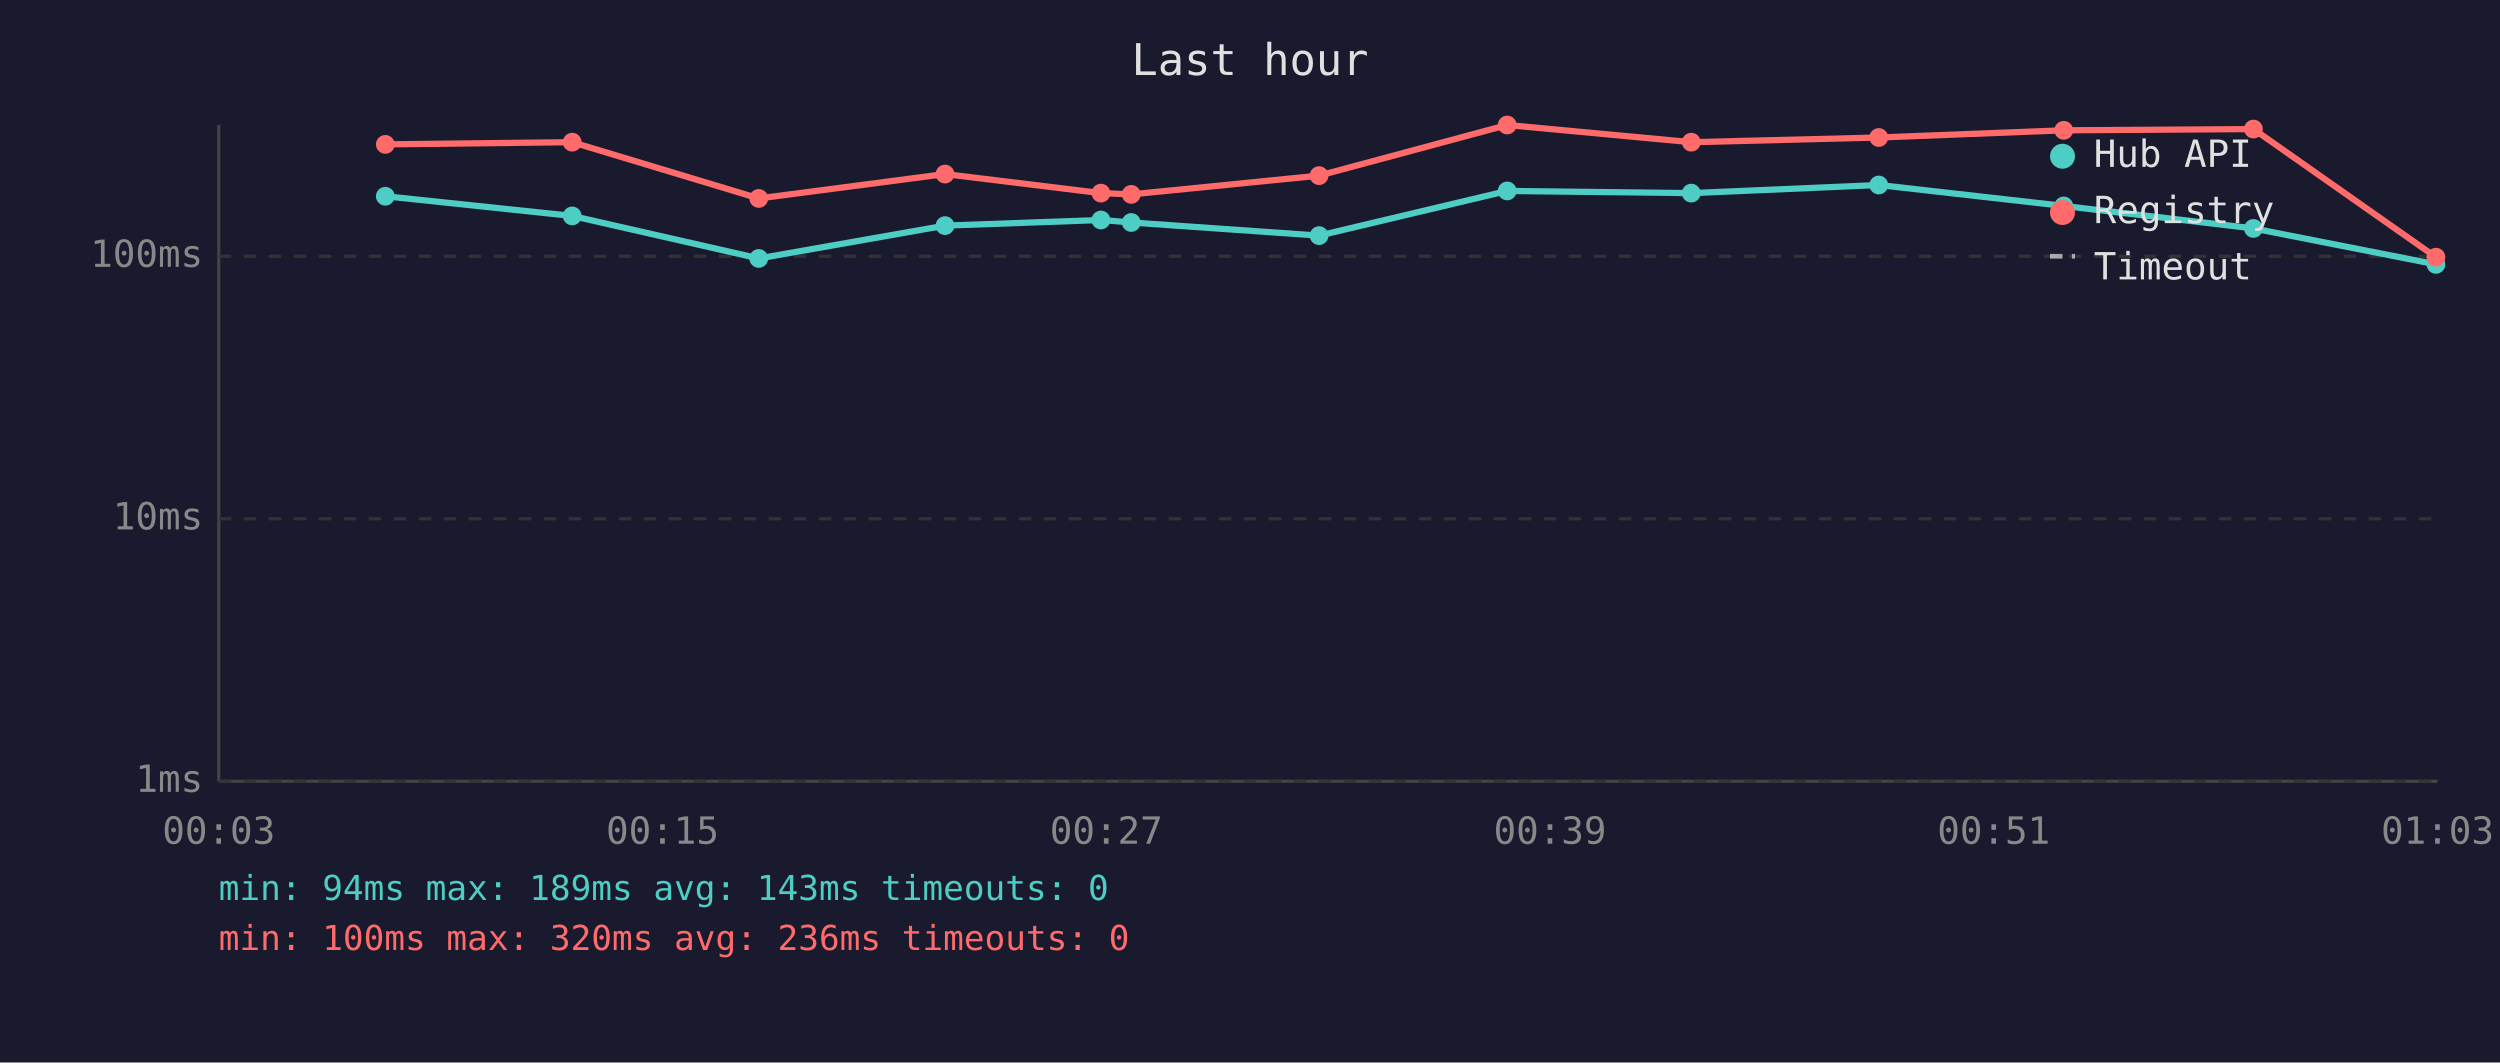
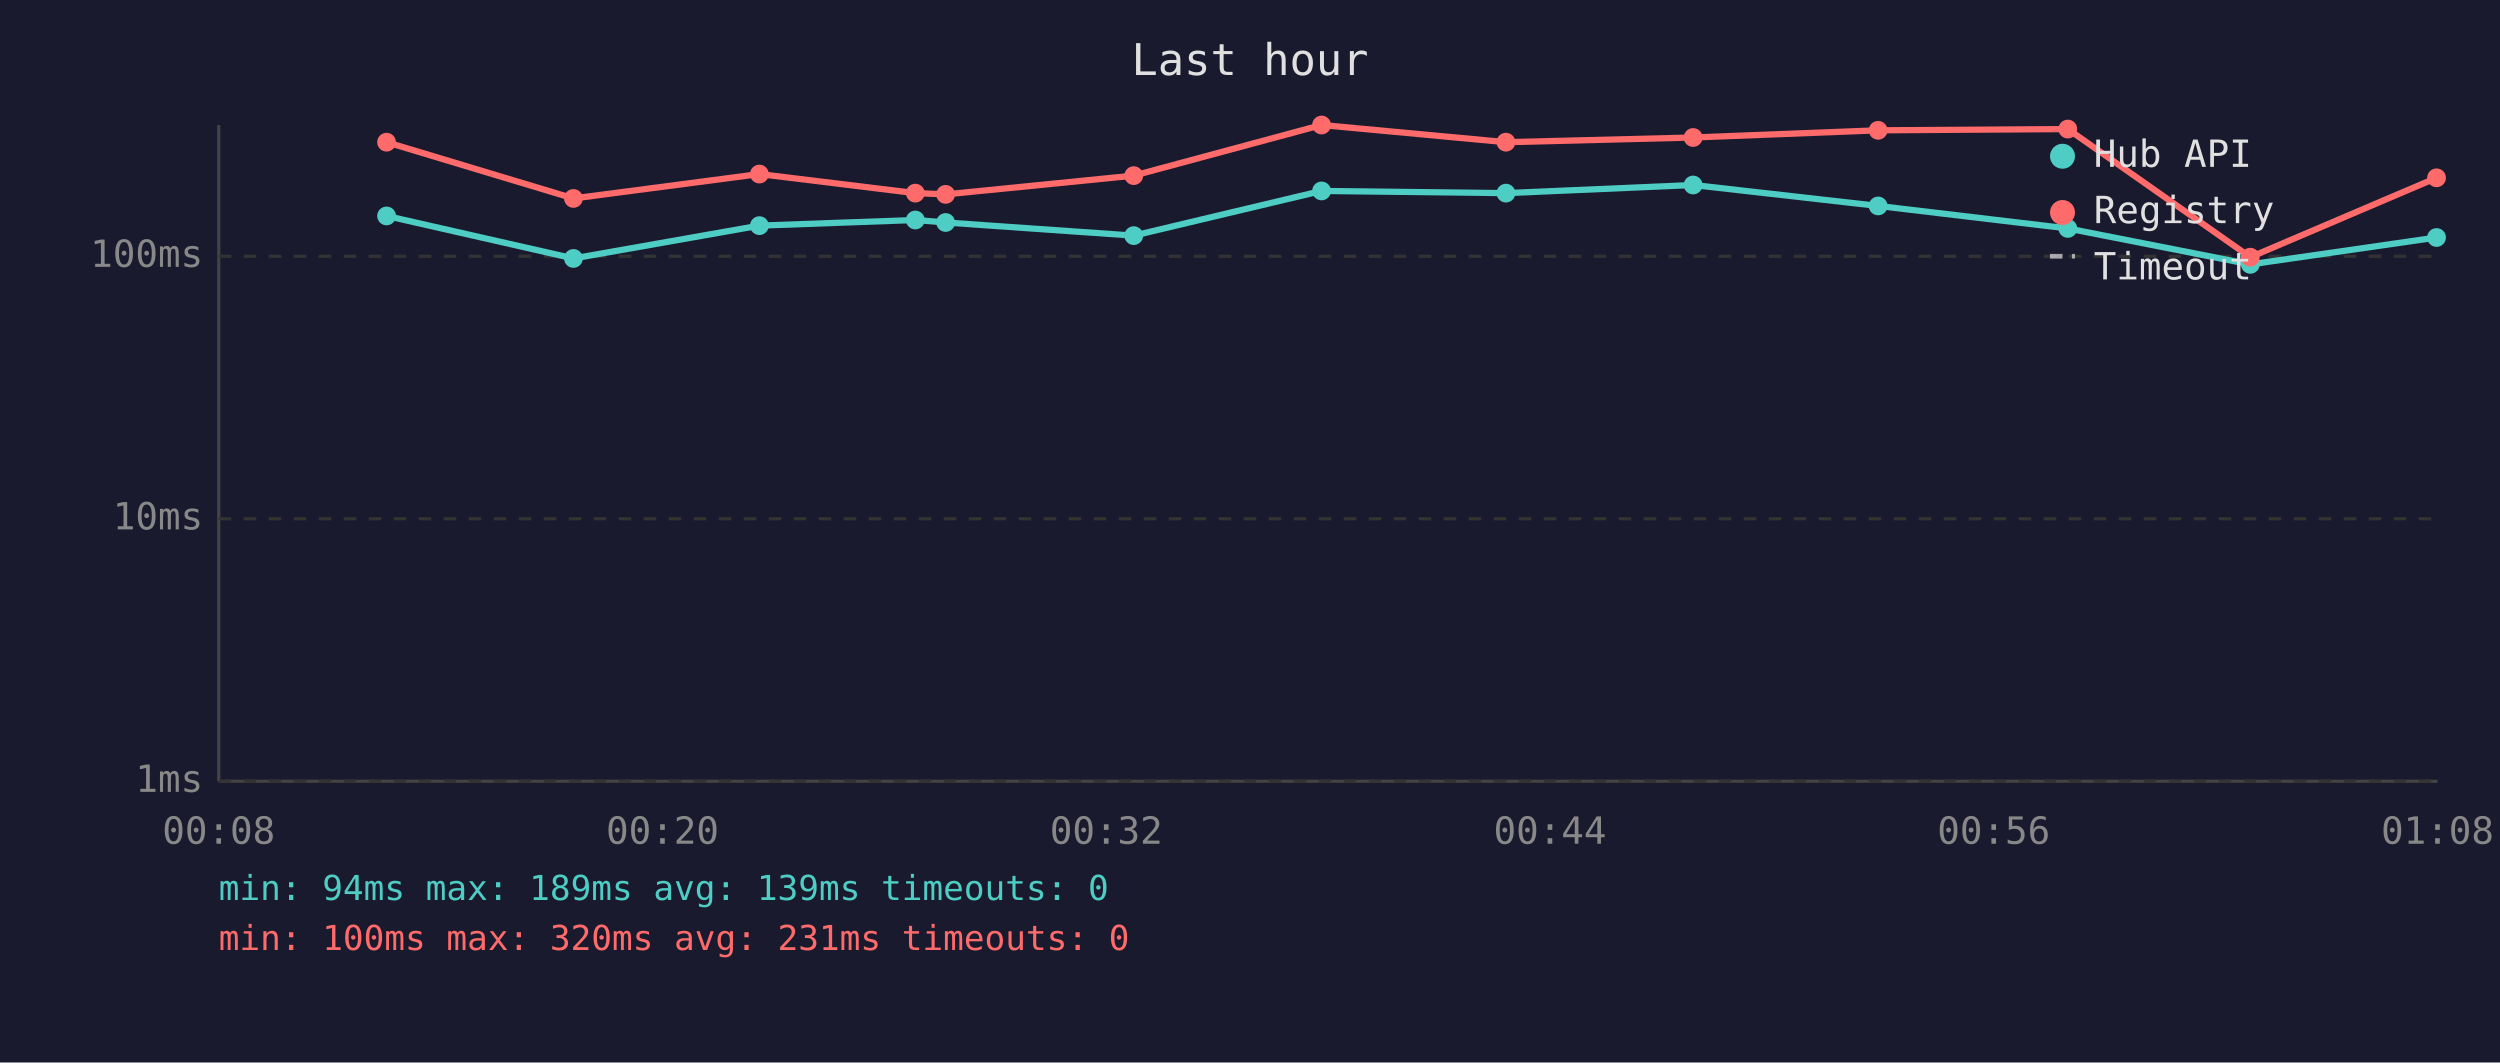
<svg xmlns="http://www.w3.org/2000/svg" viewBox="0 0 800 340" font-family="monospace" font-size="12">
  <rect width="800" height="340" fill="#1a1a2e" />
  <text x="400" y="24" fill="#e0e0e0" font-size="14" text-anchor="middle">Last hour</text>
  <line x1="70" y1="40" x2="70" y2="250" stroke="#444" stroke-width="1" />
  <line x1="70" y1="250" x2="780" y2="250" stroke="#444" stroke-width="1" />
  <line x1="70" y1="250" x2="780" y2="250" stroke="#333" stroke-width="1" stroke-dasharray="4" />
  <text x="65" y="250" fill="#888" text-anchor="end" dominant-baseline="middle">1ms</text>
  <line x1="70" y1="166" x2="780" y2="166" stroke="#333" stroke-width="1" stroke-dasharray="4" />
  <text x="65" y="166" fill="#888" text-anchor="end" dominant-baseline="middle">10ms</text>
  <line x1="70" y1="82" x2="780" y2="82" stroke="#333" stroke-width="1" stroke-dasharray="4" />
  <text x="65" y="82" fill="#888" text-anchor="end" dominant-baseline="middle">100ms</text>
-   <text x="70" y="270" fill="#888" text-anchor="middle">00:03</text>
-   <text x="212" y="270" fill="#888" text-anchor="middle">00:15</text>
-   <text x="354" y="270" fill="#888" text-anchor="middle">00:27</text>
-   <text x="496" y="270" fill="#888" text-anchor="middle">00:39</text>
-   <text x="638" y="270" fill="#888" text-anchor="middle">00:51</text>
-   <text x="780" y="270" fill="#888" text-anchor="middle">01:03</text>
-   <polyline points="123.3,62.8 183.1,69.1 242.8,82.7 302.4,72.2 352.3,70.4 362.0,71.2 422.1,75.4 482.3,61.1 541.2,61.8 601.2,59.2 660.4,65.9 721.1,73.1 779.5,84.6" fill="none" stroke="#4ecdc4" stroke-width="2" opacity="1" />
-   <circle cx="123.3" cy="62.8" r="3" fill="#4ecdc4" />
-   <circle cx="183.1" cy="69.1" r="3" fill="#4ecdc4" />
-   <circle cx="242.8" cy="82.7" r="3" fill="#4ecdc4" />
-   <circle cx="302.4" cy="72.2" r="3" fill="#4ecdc4" />
-   <circle cx="352.3" cy="70.4" r="3" fill="#4ecdc4" />
-   <circle cx="362.0" cy="71.2" r="3" fill="#4ecdc4" />
-   <circle cx="422.1" cy="75.4" r="3" fill="#4ecdc4" />
-   <circle cx="482.3" cy="61.1" r="3" fill="#4ecdc4" />
-   <circle cx="541.2" cy="61.8" r="3" fill="#4ecdc4" />
-   <circle cx="601.2" cy="59.2" r="3" fill="#4ecdc4" />
-   <circle cx="660.4" cy="65.9" r="3" fill="#4ecdc4" />
-   <circle cx="721.1" cy="73.1" r="3" fill="#4ecdc4" />
-   <circle cx="779.5" cy="84.6" r="3" fill="#4ecdc4" />
-   <polyline points="123.3,46.2 183.1,45.5 242.8,63.5 302.4,55.7 352.3,61.8 362.0,62.2 422.1,56.2 482.3,40.0 541.2,45.5 601.2,44.0 660.4,41.7 721.1,41.3 779.5,82.3" fill="none" stroke="#ff6b6b" stroke-width="2" opacity="1" />
-   <circle cx="123.3" cy="46.2" r="3" fill="#ff6b6b" />
-   <circle cx="183.1" cy="45.5" r="3" fill="#ff6b6b" />
-   <circle cx="242.8" cy="63.5" r="3" fill="#ff6b6b" />
-   <circle cx="302.4" cy="55.7" r="3" fill="#ff6b6b" />
-   <circle cx="352.3" cy="61.8" r="3" fill="#ff6b6b" />
-   <circle cx="362.0" cy="62.2" r="3" fill="#ff6b6b" />
-   <circle cx="422.1" cy="56.2" r="3" fill="#ff6b6b" />
-   <circle cx="482.3" cy="40.0" r="3" fill="#ff6b6b" />
-   <circle cx="541.2" cy="45.5" r="3" fill="#ff6b6b" />
-   <circle cx="601.2" cy="44.0" r="3" fill="#ff6b6b" />
-   <circle cx="660.4" cy="41.7" r="3" fill="#ff6b6b" />
-   <circle cx="721.1" cy="41.3" r="3" fill="#ff6b6b" />
-   <circle cx="779.5" cy="82.3" r="3" fill="#ff6b6b" />
+   <text x="70" y="270" fill="#888" text-anchor="middle">00:08</text>
+   <text x="212" y="270" fill="#888" text-anchor="middle">00:20</text>
+   <text x="354" y="270" fill="#888" text-anchor="middle">00:32</text>
+   <text x="496" y="270" fill="#888" text-anchor="middle">00:44</text>
+   <text x="638" y="270" fill="#888" text-anchor="middle">00:56</text>
+   <text x="780" y="270" fill="#888" text-anchor="middle">01:08</text>
+   <polyline points="123.7,69.1 183.5,82.7 243.0,72.2 292.9,70.4 302.6,71.2 362.8,75.4 422.9,61.1 481.9,61.8 541.8,59.2 601.0,65.9 661.7,73.1 720.1,84.6 779.7,76.0" fill="none" stroke="#4ecdc4" stroke-width="2" opacity="1" />
+   <circle cx="123.7" cy="69.1" r="3" fill="#4ecdc4" />
+   <circle cx="183.5" cy="82.7" r="3" fill="#4ecdc4" />
+   <circle cx="243.0" cy="72.2" r="3" fill="#4ecdc4" />
+   <circle cx="292.9" cy="70.4" r="3" fill="#4ecdc4" />
+   <circle cx="302.6" cy="71.2" r="3" fill="#4ecdc4" />
+   <circle cx="362.8" cy="75.4" r="3" fill="#4ecdc4" />
+   <circle cx="422.9" cy="61.1" r="3" fill="#4ecdc4" />
+   <circle cx="481.9" cy="61.8" r="3" fill="#4ecdc4" />
+   <circle cx="541.8" cy="59.2" r="3" fill="#4ecdc4" />
+   <circle cx="601.0" cy="65.9" r="3" fill="#4ecdc4" />
+   <circle cx="661.7" cy="73.1" r="3" fill="#4ecdc4" />
+   <circle cx="720.1" cy="84.6" r="3" fill="#4ecdc4" />
+   <circle cx="779.7" cy="76.0" r="3" fill="#4ecdc4" />
+   <polyline points="123.7,45.5 183.5,63.5 243.0,55.7 292.9,61.8 302.6,62.2 362.8,56.2 422.9,40.0 481.9,45.5 541.8,44.0 601.0,41.7 661.7,41.3 720.1,82.3 779.7,56.9" fill="none" stroke="#ff6b6b" stroke-width="2" opacity="1" />
+   <circle cx="123.7" cy="45.5" r="3" fill="#ff6b6b" />
+   <circle cx="183.5" cy="63.5" r="3" fill="#ff6b6b" />
+   <circle cx="243.0" cy="55.7" r="3" fill="#ff6b6b" />
+   <circle cx="292.9" cy="61.8" r="3" fill="#ff6b6b" />
+   <circle cx="302.6" cy="62.2" r="3" fill="#ff6b6b" />
+   <circle cx="362.8" cy="56.2" r="3" fill="#ff6b6b" />
+   <circle cx="422.9" cy="40.0" r="3" fill="#ff6b6b" />
+   <circle cx="481.9" cy="45.5" r="3" fill="#ff6b6b" />
+   <circle cx="541.8" cy="44.0" r="3" fill="#ff6b6b" />
+   <circle cx="601.0" cy="41.7" r="3" fill="#ff6b6b" />
+   <circle cx="661.7" cy="41.3" r="3" fill="#ff6b6b" />
+   <circle cx="720.1" cy="82.3" r="3" fill="#ff6b6b" />
+   <circle cx="779.7" cy="56.9" r="3" fill="#ff6b6b" />
  <circle cx="660" cy="50" r="4" fill="#4ecdc4" />
  <text x="670" y="50" fill="#e0e0e0" dominant-baseline="middle">Hub API</text>
  <circle cx="660" cy="68" r="4" fill="#ff6b6b" />
  <text x="670" y="68" fill="#e0e0e0" dominant-baseline="middle">Registry</text>
  <line x1="656" y1="82" x2="664" y2="82" stroke="#e0e0e0" stroke-width="1.5" stroke-dasharray="4,3" opacity="0.7" />
  <text x="670" y="86" fill="#e0e0e0" dominant-baseline="middle">Timeout</text>
-   <text x="70" y="288" fill="#4ecdc4" font-size="11">min: 94ms  max: 189ms  avg: 143ms  timeouts: 0</text>
-   <text x="70" y="304" fill="#ff6b6b" font-size="11">min: 100ms  max: 320ms  avg: 236ms  timeouts: 0</text>
+   <text x="70" y="288" fill="#4ecdc4" font-size="11">min: 94ms  max: 189ms  avg: 139ms  timeouts: 0</text>
+   <text x="70" y="304" fill="#ff6b6b" font-size="11">min: 100ms  max: 320ms  avg: 231ms  timeouts: 0</text>
</svg>
